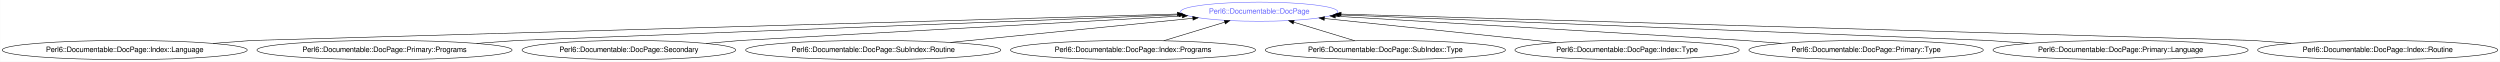
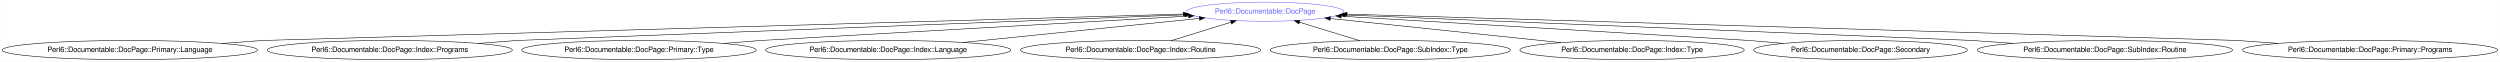
- <svg xmlns="http://www.w3.org/2000/svg" xmlns:xlink="http://www.w3.org/1999/xlink" width="4696pt" height="116pt" viewBox="0.00 0.00 4695.61 116.00">
+ <svg xmlns="http://www.w3.org/2000/svg" xmlns:xlink="http://www.w3.org/1999/xlink" width="4695pt" height="116pt" viewBox="0.00 0.00 4694.66 116.00">
  <g id="graph0" class="graph" transform="scale(1 1) rotate(0) translate(4 112)">
-     <polygon fill="#ffffff" stroke="transparent" points="-4,4 -4,-112 4691.61,-112 4691.61,4 -4,4" />
+     <polygon fill="#ffffff" stroke="transparent" points="-4,4 -4,-112 4690.657,-112 4690.657,4 -4,4" />
    <g id="node1" class="node">
      <g id="a_node1">
        <a xlink:href="/type/Perl6::Documentable::DocPage" xlink:title="Perl6::Documentable::DocPage">
-           <ellipse fill="none" stroke="#6666ff" cx="2361.08" cy="-90" rx="147.574" ry="18" />
-           <text text-anchor="middle" x="2361.08" y="-86.3" font-family="FreeSans" font-size="14.00" fill="#6666ff">Perl6::Documentable::DocPage</text>
+           <ellipse fill="none" stroke="#6666ff" cx="2371.829" cy="-90" rx="147.574" ry="18" />
+           <text text-anchor="middle" x="2371.829" y="-86.3" font-family="FreeSans" font-size="14.00" fill="#6666ff">Perl6::Documentable::DocPage</text>
        </a>
      </g>
    </g>
    <g id="node2" class="node">
      <g id="a_node2">
-         <a xlink:href="/type/Perl6::Documentable::DocPage::Index::Language" xlink:title="Perl6::Documentable::DocPage::Index::Language">
-           <ellipse fill="none" stroke="#000000" cx="230.08" cy="-18" rx="230.159" ry="18" />
-           <text text-anchor="middle" x="230.08" y="-14.3" font-family="FreeSans" font-size="14.00" fill="#000000">Perl6::Documentable::DocPage::Index::Language</text>
+         <a xlink:href="/type/Perl6::Documentable::DocPage::Primary::Language" xlink:title="Perl6::Documentable::DocPage::Primary::Language">
+           <ellipse fill="none" stroke="#000000" cx="239.829" cy="-18" rx="239.658" ry="18" />
+           <text text-anchor="middle" x="239.829" y="-14.3" font-family="FreeSans" font-size="14.00" fill="#000000">Perl6::Documentable::DocPage::Primary::Language</text>
        </a>
      </g>
    </g>
    <g id="edge1" class="edge">
-       <path fill="none" stroke="#000000" d="M396.073,-30.502C436.856,-33.573 469.08,-36 469.08,-36 469.08,-36 1756.089,-72.733 2207.146,-85.607" />
-       <polygon fill="#000000" stroke="#000000" points="2207.223,-89.11 2217.319,-85.897 2207.423,-82.113 2207.223,-89.11" />
+       <path fill="none" stroke="#000000" d="M412.767,-30.502C455.257,-33.573 488.829,-36 488.829,-36 488.829,-36 1768.211,-72.69 2217.836,-85.584" />
+       <polygon fill="#000000" stroke="#000000" points="2217.881,-89.087 2227.977,-85.875 2218.081,-82.089 2217.881,-89.087" />
    </g>
    <g id="node3" class="node">
      <g id="a_node3">
-         <a xlink:href="/type/Perl6::Documentable::DocPage::Primary::Programs" xlink:title="Perl6::Documentable::DocPage::Primary::Programs">
-           <ellipse fill="none" stroke="#000000" cx="718.08" cy="-18" rx="239.658" ry="18" />
-           <text text-anchor="middle" x="718.08" y="-14.3" font-family="FreeSans" font-size="14.00" fill="#000000">Perl6::Documentable::DocPage::Primary::Programs</text>
+         <a xlink:href="/type/Perl6::Documentable::DocPage::Index::Programs" xlink:title="Perl6::Documentable::DocPage::Index::Programs">
+           <ellipse fill="none" stroke="#000000" cx="727.829" cy="-18" rx="230.159" ry="18" />
+           <text text-anchor="middle" x="727.829" y="-14.3" font-family="FreeSans" font-size="14.00" fill="#000000">Perl6::Documentable::DocPage::Index::Programs</text>
        </a>
      </g>
    </g>
    <g id="edge2" class="edge">
-       <path fill="none" stroke="#000000" d="M891.018,-30.502C933.508,-33.573 967.08,-36 967.08,-36 967.08,-36 1849.397,-70.179 2210.133,-84.153" />
-       <polygon fill="#000000" stroke="#000000" points="2210.262,-87.66 2220.39,-84.55 2210.533,-80.665 2210.262,-87.66" />
+       <path fill="none" stroke="#000000" d="M893.822,-30.502C934.605,-33.573 966.829,-36 966.829,-36 966.829,-36 1858.17,-70.258 2220.952,-84.201" />
+       <polygon fill="#000000" stroke="#000000" points="2220.876,-87.701 2231.004,-84.588 2221.145,-80.706 2220.876,-87.701" />
    </g>
    <g id="node4" class="node">
      <g id="a_node4">
-         <a xlink:href="/type/Perl6::Documentable::DocPage::Secondary" xlink:title="Perl6::Documentable::DocPage::Secondary">
-           <ellipse fill="none" stroke="#000000" cx="1177.08" cy="-18" rx="200.665" ry="18" />
-           <text text-anchor="middle" x="1177.08" y="-14.3" font-family="FreeSans" font-size="14.00" fill="#000000">Perl6::Documentable::DocPage::Secondary</text>
+         <a xlink:href="/type/Perl6::Documentable::DocPage::Primary::Type" xlink:title="Perl6::Documentable::DocPage::Primary::Type">
+           <ellipse fill="none" stroke="#000000" cx="1195.829" cy="-18" rx="220.161" ry="18" />
+           <text text-anchor="middle" x="1195.829" y="-14.3" font-family="FreeSans" font-size="14.00" fill="#000000">Perl6::Documentable::DocPage::Primary::Type</text>
        </a>
      </g>
    </g>
    <g id="edge3" class="edge">
-       <path fill="none" stroke="#000000" d="M1322.359,-30.453C1358.464,-33.547 1387.08,-36 1387.08,-36 1387.08,-36 1945.037,-66.934 2216.35,-81.976" />
-       <polygon fill="#000000" stroke="#000000" points="2216.493,-85.489 2226.672,-82.548 2216.881,-78.5 2216.493,-85.489" />
+       <path fill="none" stroke="#000000" d="M1354.877,-30.502C1393.953,-33.573 1424.829,-36 1424.829,-36 1424.829,-36 1963.18,-66.698 2228.074,-81.803" />
+       <polygon fill="#000000" stroke="#000000" points="2227.972,-85.303 2238.155,-82.378 2228.371,-78.314 2227.972,-85.303" />
    </g>
    <g id="node5" class="node">
      <g id="a_node5">
-         <a xlink:href="/type/Perl6::Documentable::DocPage::SubIndex::Routine" xlink:title="Perl6::Documentable::DocPage::SubIndex::Routine">
-           <ellipse fill="none" stroke="#000000" cx="1636.08" cy="-18" rx="239.658" ry="18" />
-           <text text-anchor="middle" x="1636.08" y="-14.3" font-family="FreeSans" font-size="14.00" fill="#000000">Perl6::Documentable::DocPage::SubIndex::Routine</text>
+         <a xlink:href="/type/Perl6::Documentable::DocPage::Index::Language" xlink:title="Perl6::Documentable::DocPage::Index::Language">
+           <ellipse fill="none" stroke="#000000" cx="1663.829" cy="-18" rx="230.159" ry="18" />
+           <text text-anchor="middle" x="1663.829" y="-14.3" font-family="FreeSans" font-size="14.00" fill="#000000">Perl6::Documentable::DocPage::Index::Language</text>
        </a>
      </g>
    </g>
    <g id="edge4" class="edge">
-       <path fill="none" stroke="#000000" d="M1781.052,-32.397C1914.325,-45.633 2109.847,-65.05 2236.313,-77.609" />
-       <polygon fill="#000000" stroke="#000000" points="2236.136,-81.109 2246.433,-78.614 2236.828,-74.143 2236.136,-81.109" />
+       <path fill="none" stroke="#000000" d="M1804.13,-32.268C1933.624,-45.437 2124.084,-64.806 2248.043,-77.412" />
+       <polygon fill="#000000" stroke="#000000" points="2248.034,-80.929 2258.337,-78.459 2248.742,-73.965 2248.034,-80.929" />
    </g>
    <g id="node6" class="node">
      <g id="a_node6">
-         <a xlink:href="/type/Perl6::Documentable::DocPage::Index::Programs" xlink:title="Perl6::Documentable::DocPage::Index::Programs">
-           <ellipse fill="none" stroke="#000000" cx="2124.08" cy="-18" rx="230.159" ry="18" />
-           <text text-anchor="middle" x="2124.08" y="-14.3" font-family="FreeSans" font-size="14.00" fill="#000000">Perl6::Documentable::DocPage::Index::Programs</text>
+         <a xlink:href="/type/Perl6::Documentable::DocPage::Index::Routine" xlink:title="Perl6::Documentable::DocPage::Index::Routine">
+           <ellipse fill="none" stroke="#000000" cx="2137.829" cy="-18" rx="225.56" ry="18" />
+           <text text-anchor="middle" x="2137.829" y="-14.3" font-family="FreeSans" font-size="14.00" fill="#000000">Perl6::Documentable::DocPage::Index::Routine</text>
        </a>
      </g>
    </g>
    <g id="edge5" class="edge">
-       <path fill="none" stroke="#000000" d="M2181.753,-35.521C2216.32,-46.022 2260.361,-59.402 2296.147,-70.273" />
-       <polygon fill="#000000" stroke="#000000" points="2295.421,-73.711 2306.006,-73.269 2297.456,-67.013 2295.421,-73.711" />
+       <path fill="none" stroke="#000000" d="M2194.474,-35.429C2228.597,-45.929 2272.153,-59.331 2307.561,-70.225" />
+       <polygon fill="#000000" stroke="#000000" points="2306.73,-73.631 2317.317,-73.227 2308.788,-66.941 2306.73,-73.631" />
    </g>
    <g id="node7" class="node">
      <g id="a_node7">
        <a xlink:href="/type/Perl6::Documentable::DocPage::SubIndex::Type" xlink:title="Perl6::Documentable::DocPage::SubIndex::Type">
-           <ellipse fill="none" stroke="#000000" cx="2598.08" cy="-18" rx="225.56" ry="18" />
-           <text text-anchor="middle" x="2598.08" y="-14.3" font-family="FreeSans" font-size="14.00" fill="#000000">Perl6::Documentable::DocPage::SubIndex::Type</text>
+           <ellipse fill="none" stroke="#000000" cx="2606.829" cy="-18" rx="225.56" ry="18" />
+           <text text-anchor="middle" x="2606.829" y="-14.3" font-family="FreeSans" font-size="14.00" fill="#000000">Perl6::Documentable::DocPage::SubIndex::Type</text>
        </a>
      </g>
    </g>
    <g id="edge6" class="edge">
-       <path fill="none" stroke="#000000" d="M2540.709,-35.429C2506.148,-45.929 2462.034,-59.331 2426.172,-70.225" />
-       <polygon fill="#000000" stroke="#000000" points="2424.841,-66.971 2416.29,-73.227 2426.876,-73.669 2424.841,-66.971" />
+       <path fill="none" stroke="#000000" d="M2549.942,-35.429C2515.673,-45.929 2471.931,-59.331 2436.372,-70.225" />
+       <polygon fill="#000000" stroke="#000000" points="2435.11,-66.951 2426.574,-73.227 2437.16,-73.644 2435.11,-66.951" />
    </g>
    <g id="node8" class="node">
      <g id="a_node8">
        <a xlink:href="/type/Perl6::Documentable::DocPage::Index::Type" xlink:title="Perl6::Documentable::DocPage::Index::Type">
-           <ellipse fill="none" stroke="#000000" cx="3052.08" cy="-18" rx="210.663" ry="18" />
-           <text text-anchor="middle" x="3052.08" y="-14.3" font-family="FreeSans" font-size="14.00" fill="#000000">Perl6::Documentable::DocPage::Index::Type</text>
+           <ellipse fill="none" stroke="#000000" cx="3060.829" cy="-18" rx="210.663" ry="18" />
+           <text text-anchor="middle" x="3060.829" y="-14.3" font-family="FreeSans" font-size="14.00" fill="#000000">Perl6::Documentable::DocPage::Index::Type</text>
        </a>
      </g>
    </g>
    <g id="edge7" class="edge">
-       <path fill="none" stroke="#000000" d="M2918.438,-31.925C2792.606,-45.036 2605.707,-64.511 2483.629,-77.231" />
-       <polygon fill="#000000" stroke="#000000" points="2483.073,-73.77 2473.489,-78.287 2483.798,-80.732 2483.073,-73.77" />
+       <path fill="none" stroke="#000000" d="M2927.166,-31.968C2801.746,-45.074 2615.747,-64.511 2494.152,-77.217" />
+       <polygon fill="#000000" stroke="#000000" points="2493.634,-73.752 2484.052,-78.273 2494.362,-80.714 2493.634,-73.752" />
    </g>
    <g id="node9" class="node">
      <g id="a_node9">
-         <a xlink:href="/type/Perl6::Documentable::DocPage::Primary::Type" xlink:title="Perl6::Documentable::DocPage::Primary::Type">
-           <ellipse fill="none" stroke="#000000" cx="3501.08" cy="-18" rx="220.161" ry="18" />
-           <text text-anchor="middle" x="3501.08" y="-14.3" font-family="FreeSans" font-size="14.00" fill="#000000">Perl6::Documentable::DocPage::Primary::Type</text>
+         <a xlink:href="/type/Perl6::Documentable::DocPage::Secondary" xlink:title="Perl6::Documentable::DocPage::Secondary">
+           <ellipse fill="none" stroke="#000000" cx="3489.829" cy="-18" rx="200.665" ry="18" />
+           <text text-anchor="middle" x="3489.829" y="-14.3" font-family="FreeSans" font-size="14.00" fill="#000000">Perl6::Documentable::DocPage::Secondary</text>
        </a>
      </g>
    </g>
    <g id="edge8" class="edge">
-       <path fill="none" stroke="#000000" d="M3342.031,-30.502C3302.955,-33.573 3272.08,-36 3272.08,-36 3272.08,-36 2760.643,-66.316 2504.175,-81.518" />
-       <polygon fill="#000000" stroke="#000000" points="2503.81,-78.033 2494.034,-82.119 2504.224,-85.021 2503.81,-78.033" />
+       <path fill="none" stroke="#000000" d="M3344.956,-30.477C3309.158,-33.56 3280.829,-36 3280.829,-36 3280.829,-36 2770.515,-66.316 2514.61,-81.518" />
+       <polygon fill="#000000" stroke="#000000" points="2514.266,-78.032 2504.492,-82.119 2514.682,-85.02 2514.266,-78.032" />
    </g>
    <g id="node10" class="node">
      <g id="a_node10">
-         <a xlink:href="/type/Perl6::Documentable::DocPage::Primary::Language" xlink:title="Perl6::Documentable::DocPage::Primary::Language">
-           <ellipse fill="none" stroke="#000000" cx="3979.08" cy="-18" rx="239.658" ry="18" />
-           <text text-anchor="middle" x="3979.08" y="-14.3" font-family="FreeSans" font-size="14.00" fill="#000000">Perl6::Documentable::DocPage::Primary::Language</text>
+         <a xlink:href="/type/Perl6::Documentable::DocPage::SubIndex::Routine" xlink:title="Perl6::Documentable::DocPage::SubIndex::Routine">
+           <ellipse fill="none" stroke="#000000" cx="3948.829" cy="-18" rx="239.658" ry="18" />
+           <text text-anchor="middle" x="3948.829" y="-14.3" font-family="FreeSans" font-size="14.00" fill="#000000">Perl6::Documentable::DocPage::SubIndex::Routine</text>
        </a>
      </g>
    </g>
    <g id="edge9" class="edge">
-       <path fill="none" stroke="#000000" d="M3806.141,-30.502C3763.651,-33.573 3730.08,-36 3730.08,-36 3730.08,-36 2867.269,-70.033 2511.588,-84.063" />
-       <polygon fill="#000000" stroke="#000000" points="2511.326,-80.571 2501.472,-84.462 2511.602,-87.565 2511.326,-80.571" />
+       <path fill="none" stroke="#000000" d="M3775.89,-30.502C3733.401,-33.573 3699.829,-36 3699.829,-36 3699.829,-36 2869.883,-69.748 2522.208,-83.885" />
+       <polygon fill="#000000" stroke="#000000" points="2521.913,-80.394 2512.064,-84.298 2522.198,-87.388 2521.913,-80.394" />
    </g>
    <g id="node11" class="node">
      <g id="a_node11">
-         <a xlink:href="/type/Perl6::Documentable::DocPage::Index::Routine" xlink:title="Perl6::Documentable::DocPage::Index::Routine">
-           <ellipse fill="none" stroke="#000000" cx="4462.08" cy="-18" rx="225.56" ry="18" />
-           <text text-anchor="middle" x="4462.08" y="-14.3" font-family="FreeSans" font-size="14.00" fill="#000000">Perl6::Documentable::DocPage::Index::Routine</text>
+         <a xlink:href="/type/Perl6::Documentable::DocPage::Primary::Programs" xlink:title="Perl6::Documentable::DocPage::Primary::Programs">
+           <ellipse fill="none" stroke="#000000" cx="4446.829" cy="-18" rx="239.658" ry="18" />
+           <text text-anchor="middle" x="4446.829" y="-14.3" font-family="FreeSans" font-size="14.00" fill="#000000">Perl6::Documentable::DocPage::Primary::Programs</text>
        </a>
      </g>
    </g>
    <g id="edge10" class="edge">
-       <path fill="none" stroke="#000000" d="M4299.559,-30.502C4259.629,-33.573 4228.08,-36 4228.08,-36 4228.08,-36 2961.805,-72.625 2514.945,-85.55" />
-       <polygon fill="#000000" stroke="#000000" points="2514.76,-82.053 2504.866,-85.841 2514.963,-89.05 2514.76,-82.053" />
+       <path fill="none" stroke="#000000" d="M4273.89,-30.502C4231.401,-33.573 4197.829,-36 4197.829,-36 4197.829,-36 2965.791,-72.435 2525.739,-85.448" />
+       <polygon fill="#000000" stroke="#000000" points="2525.385,-81.957 2515.493,-85.751 2525.592,-88.954 2525.385,-81.957" />
    </g>
  </g>
</svg>
